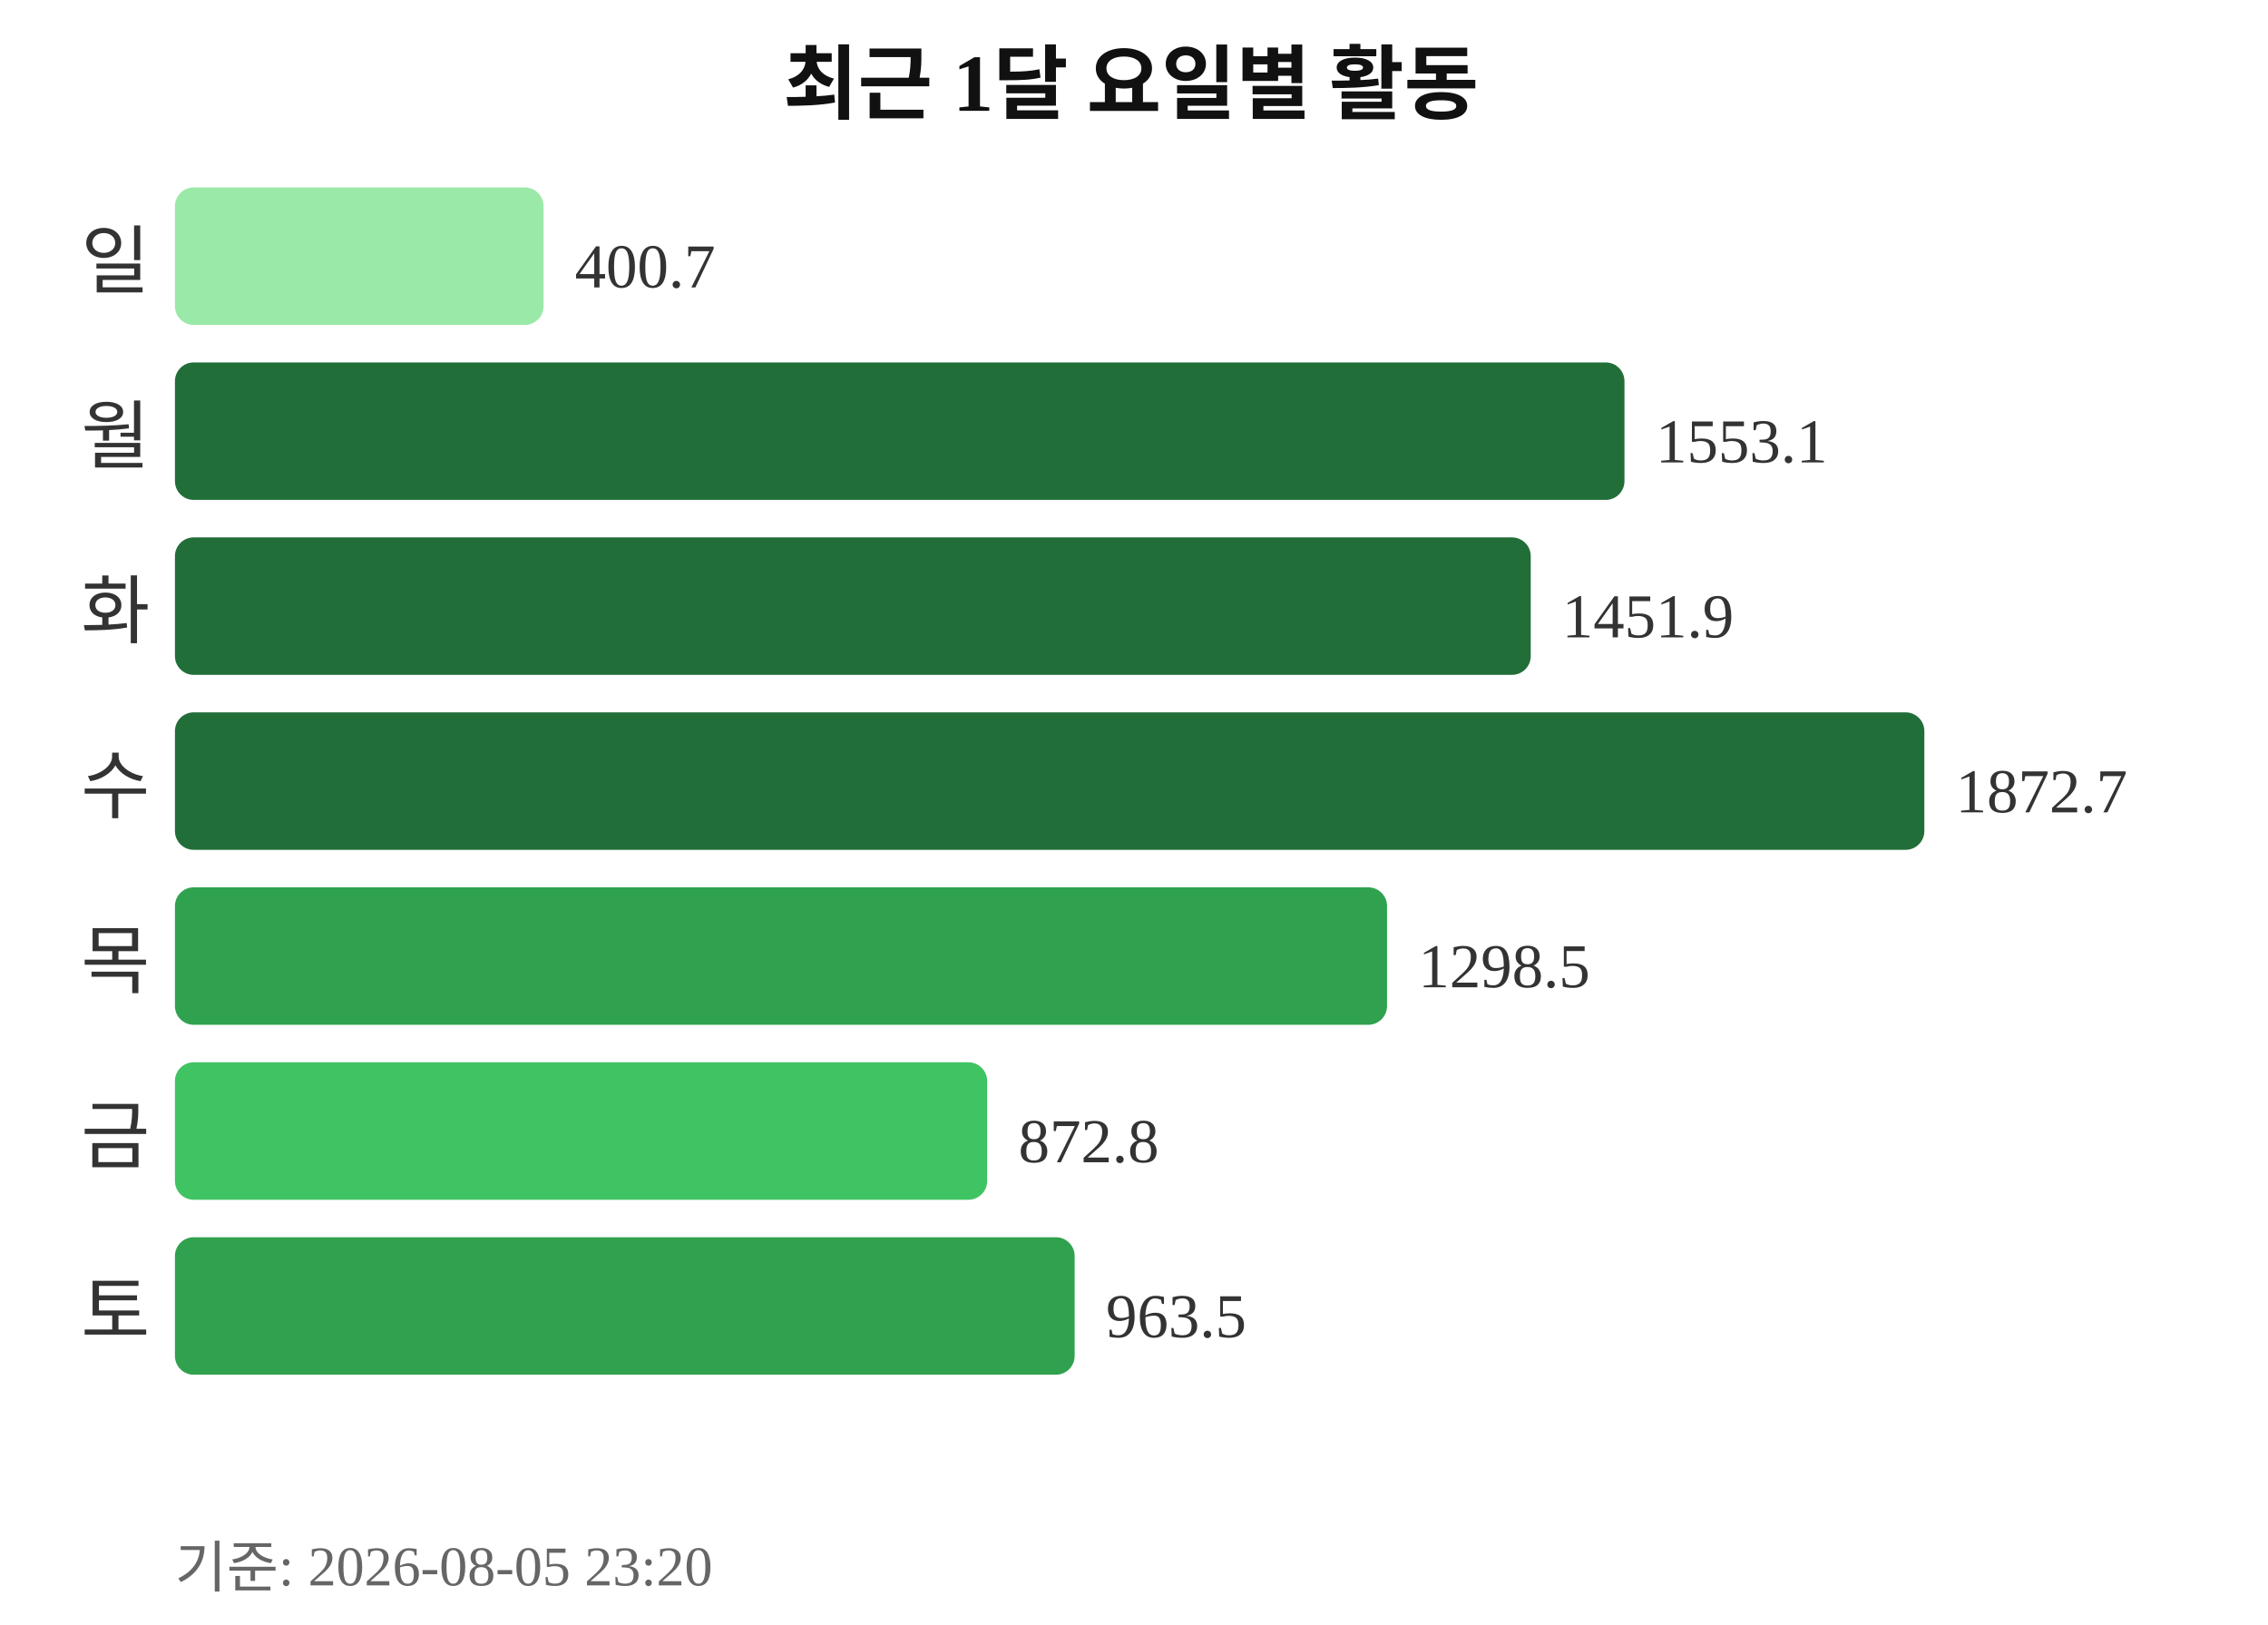
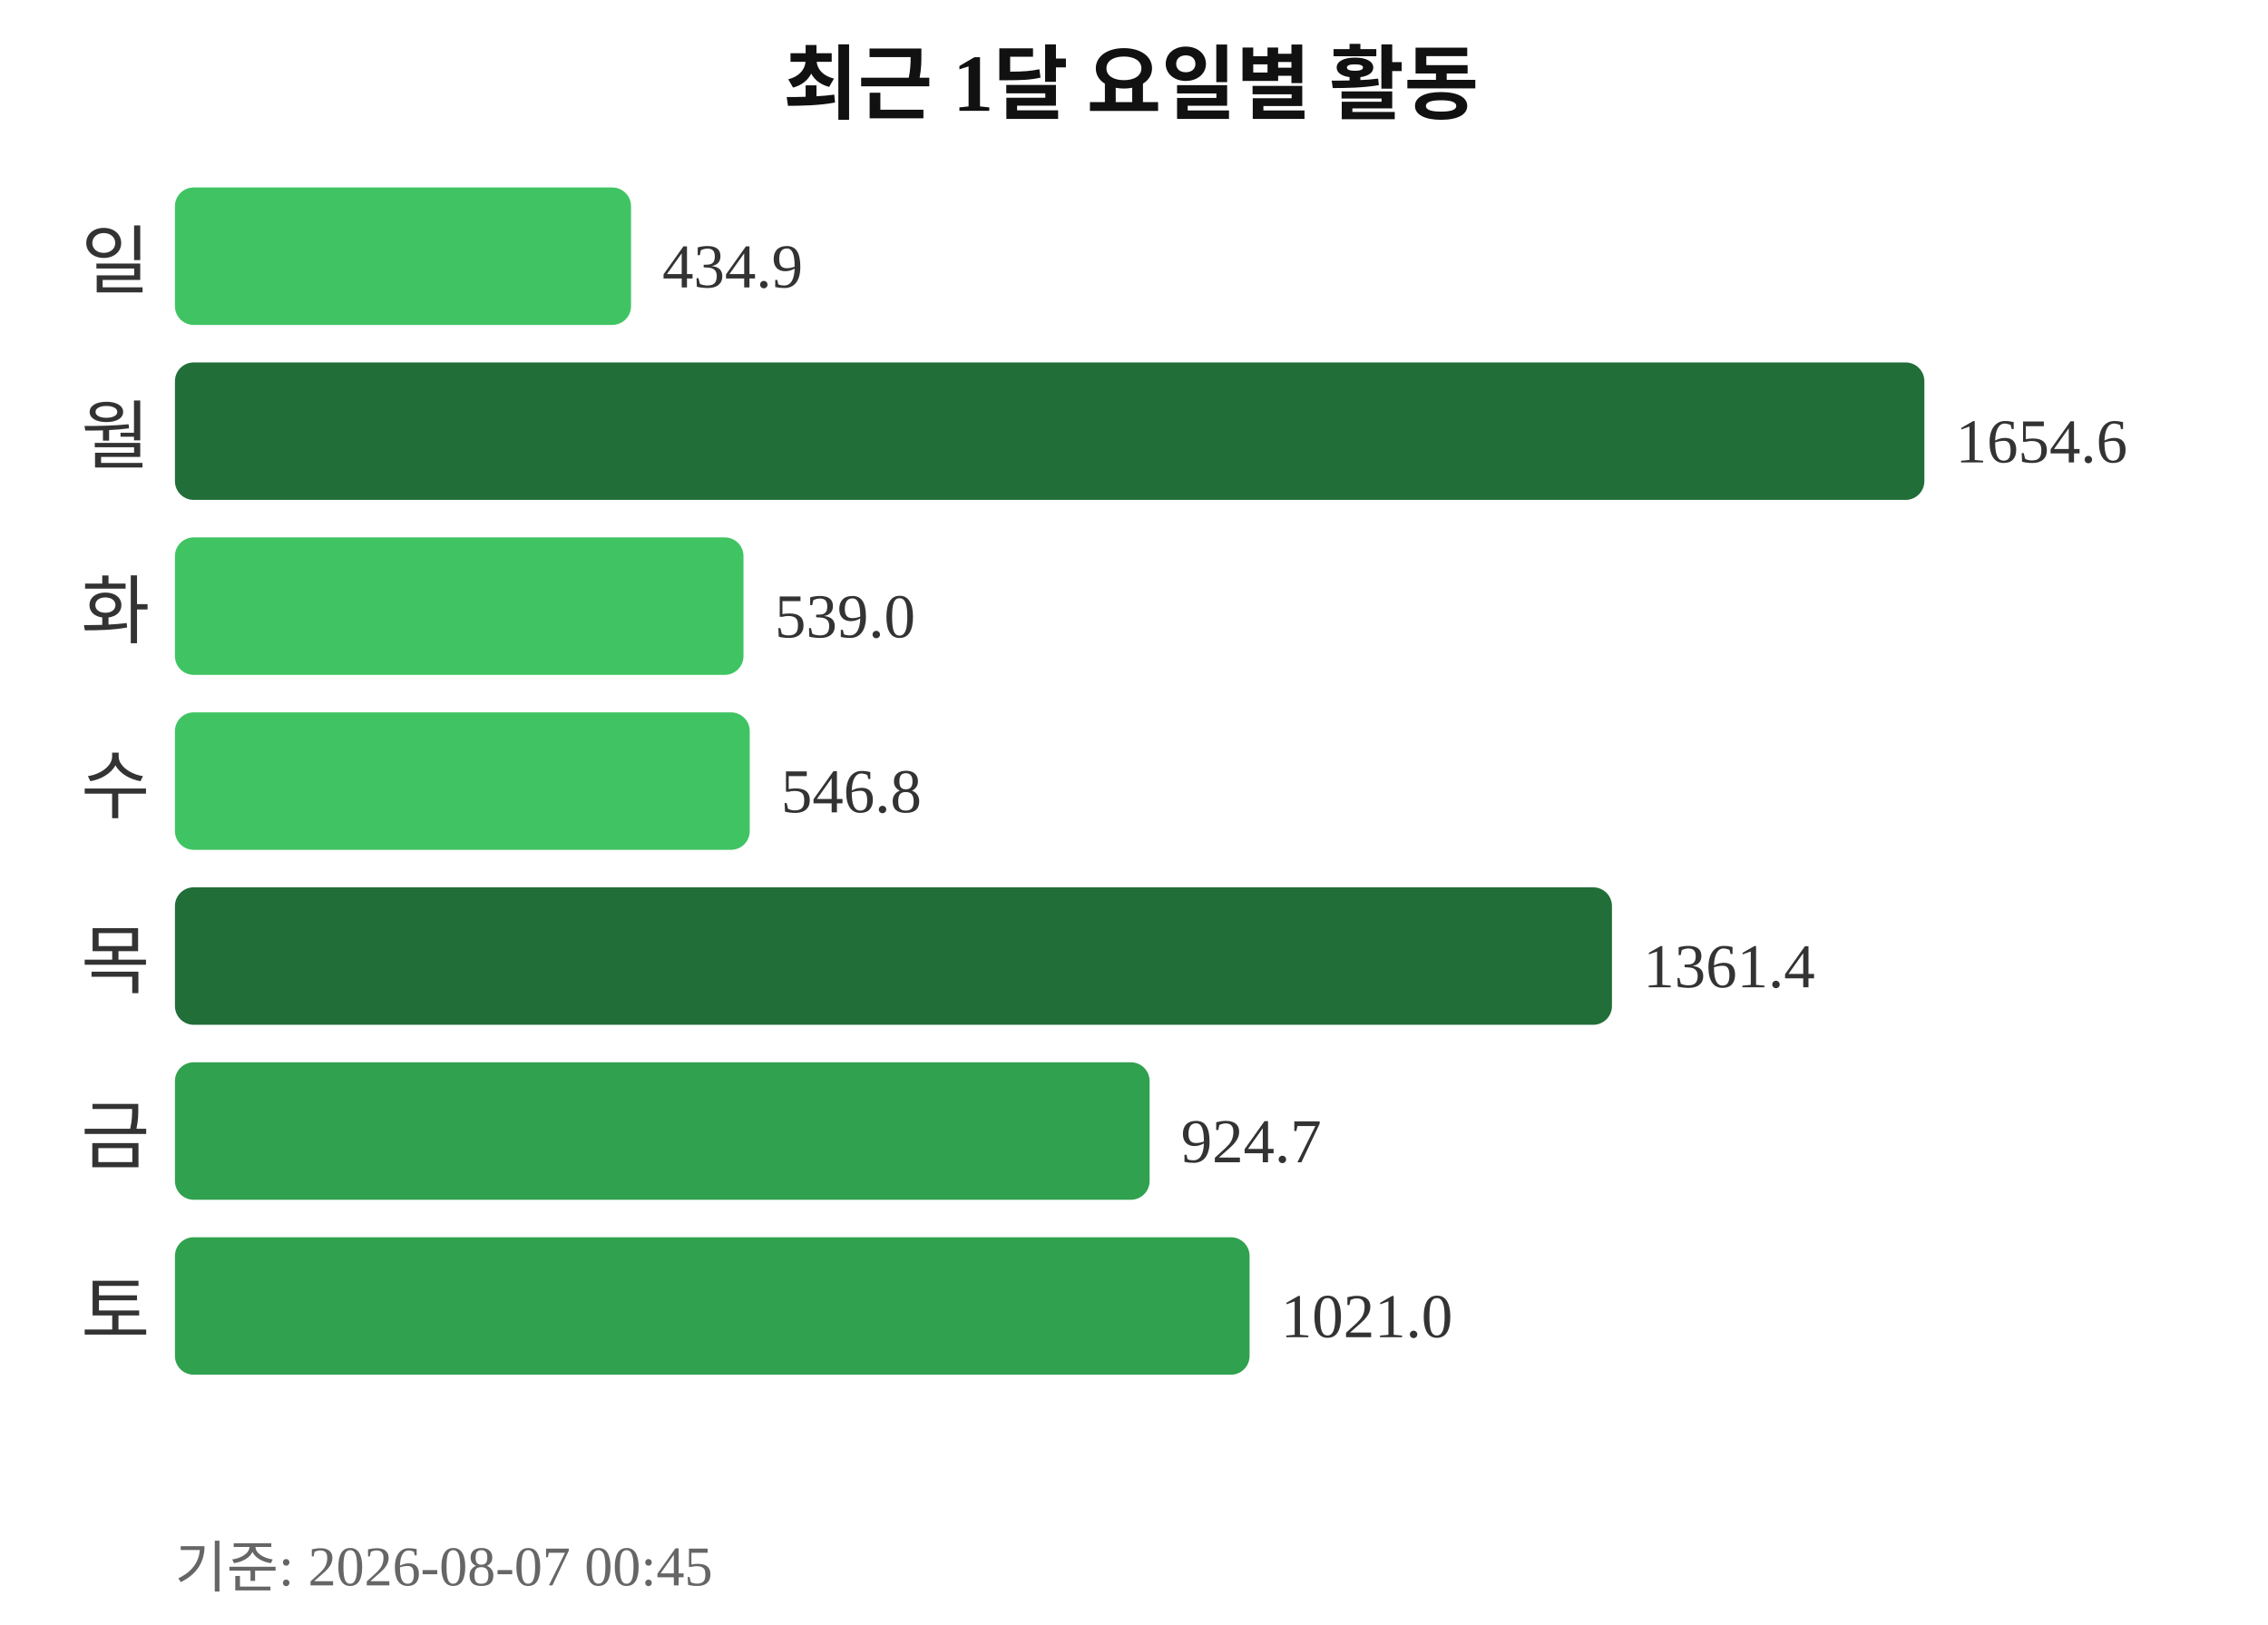
<svg xmlns="http://www.w3.org/2000/svg" width="363" height="260">
  <text x="181" y="18" text-anchor="middle" font-size="13" font-weight="bold" fill="#111111">최근 1달 요일별 활동</text>
  <text x="24" y="46" text-anchor="end" font-size="12" fill="#333333">일</text>
-   <rect x="28" y="30" width="59" height="22" rx="3" fill="#9be9a8" />
-   <text x="92" y="46" font-size="10" fill="#333333">400.7</text>
+   <rect x="28" y="30" width="73" height="22" rx="3" fill="#40c463" />
+   <text x="106" y="46" font-size="10" fill="#333333">434.9</text>
  <text x="24" y="74" text-anchor="end" font-size="12" fill="#333333">월</text>
-   <rect x="28" y="58" width="232" height="22" rx="3" fill="#216e39" />
-   <text x="265" y="74" font-size="10" fill="#333333">1553.1</text>
+   <rect x="28" y="58" width="280" height="22" rx="3" fill="#216e39" />
+   <text x="313" y="74" font-size="10" fill="#333333">1654.6</text>
  <text x="24" y="102" text-anchor="end" font-size="12" fill="#333333">화</text>
-   <rect x="28" y="86" width="217" height="22" rx="3" fill="#216e39" />
-   <text x="250" y="102" font-size="10" fill="#333333">1451.9</text>
+   <rect x="28" y="86" width="91" height="22" rx="3" fill="#40c463" />
+   <text x="124" y="102" font-size="10" fill="#333333">539.0</text>
  <text x="24" y="130" text-anchor="end" font-size="12" fill="#333333">수</text>
-   <rect x="28" y="114" width="280" height="22" rx="3" fill="#216e39" />
-   <text x="313" y="130" font-size="10" fill="#333333">1872.7</text>
+   <rect x="28" y="114" width="92" height="22" rx="3" fill="#40c463" />
+   <text x="125" y="130" font-size="10" fill="#333333">546.8</text>
  <text x="24" y="158" text-anchor="end" font-size="12" fill="#333333">목</text>
-   <rect x="28" y="142" width="194" height="22" rx="3" fill="#30a14e" />
-   <text x="227" y="158" font-size="10" fill="#333333">1298.5</text>
+   <rect x="28" y="142" width="230" height="22" rx="3" fill="#216e39" />
+   <text x="263" y="158" font-size="10" fill="#333333">1361.4</text>
  <text x="24" y="186" text-anchor="end" font-size="12" fill="#333333">금</text>
-   <rect x="28" y="170" width="130" height="22" rx="3" fill="#40c463" />
-   <text x="163" y="186" font-size="10" fill="#333333">872.8</text>
+   <rect x="28" y="170" width="156" height="22" rx="3" fill="#30a14e" />
+   <text x="189" y="186" font-size="10" fill="#333333">924.7</text>
  <text x="24" y="214" text-anchor="end" font-size="12" fill="#333333">토</text>
-   <rect x="28" y="198" width="144" height="22" rx="3" fill="#30a14e" />
-   <text x="177" y="214" font-size="10" fill="#333333">963.5</text>
-   <text x="28" y="254" font-size="9" fill="#666666">기준: 2026-08-05 23:20</text>
+   <rect x="28" y="198" width="172" height="22" rx="3" fill="#30a14e" />
+   <text x="205" y="214" font-size="10" fill="#333333">1021.0</text>
+   <text x="28" y="254" font-size="9" fill="#666666">기준: 2026-08-07 00:45</text>
</svg>
